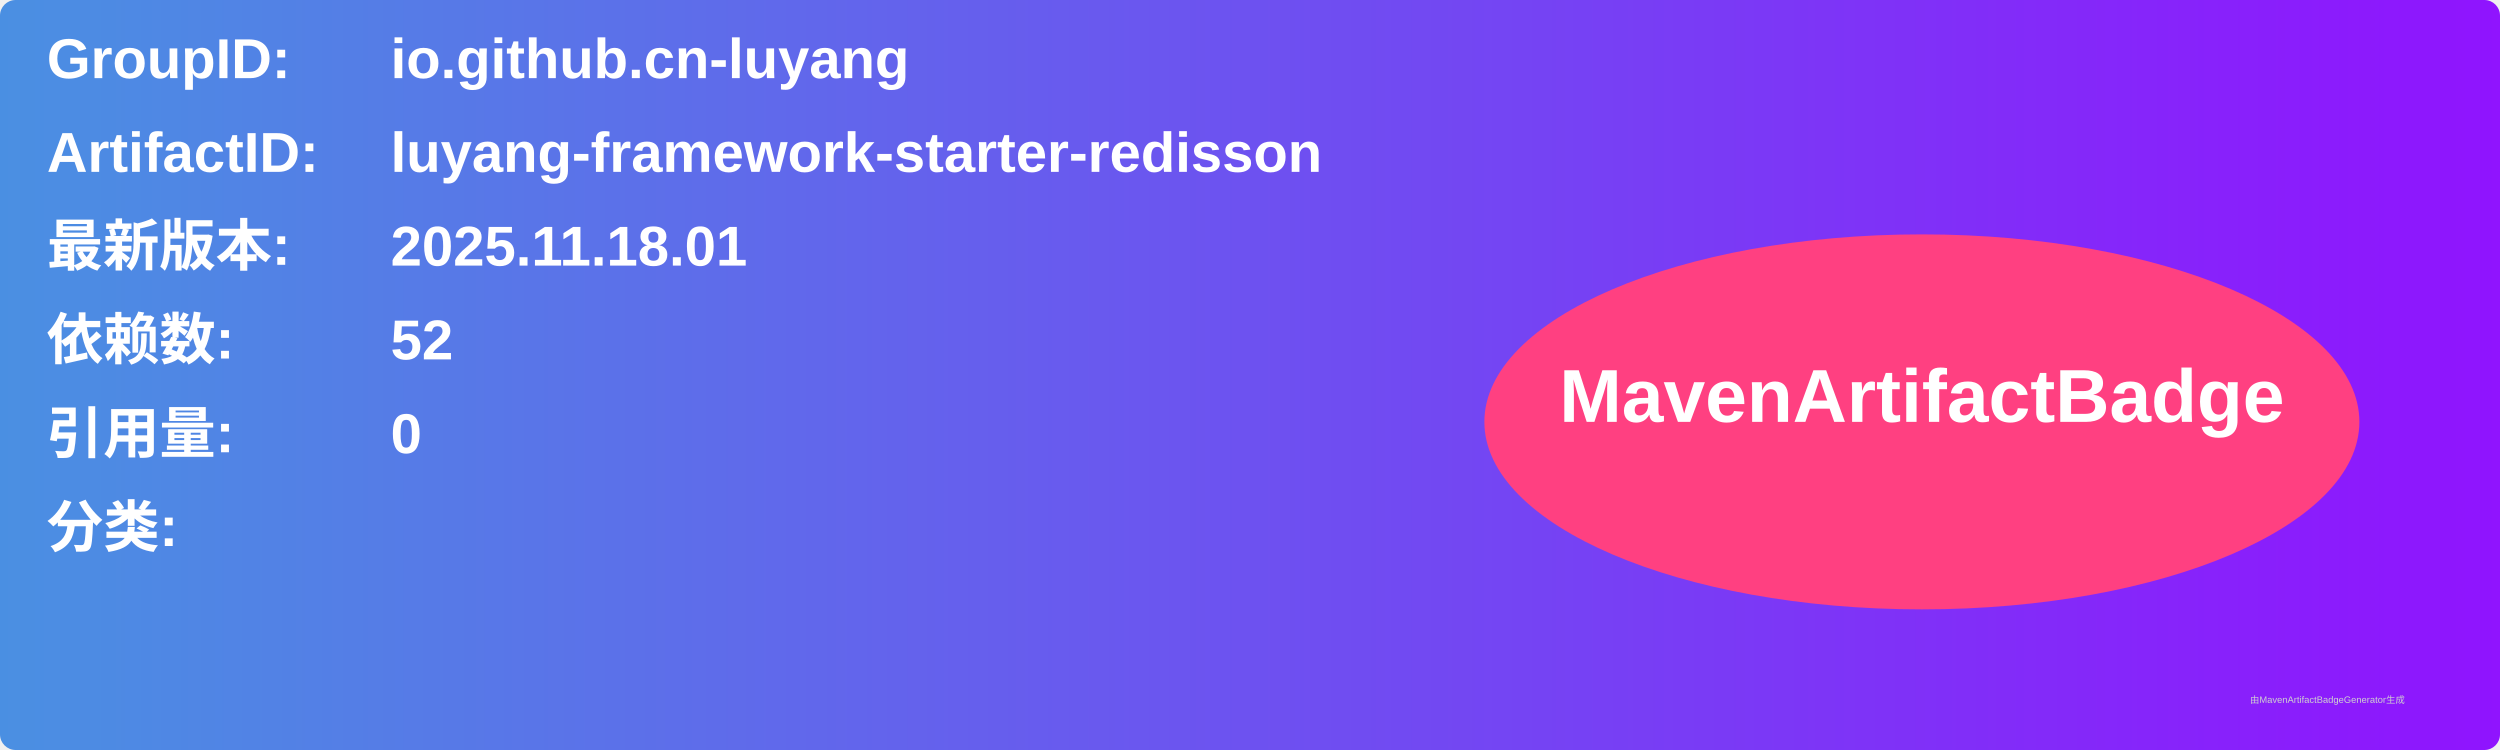
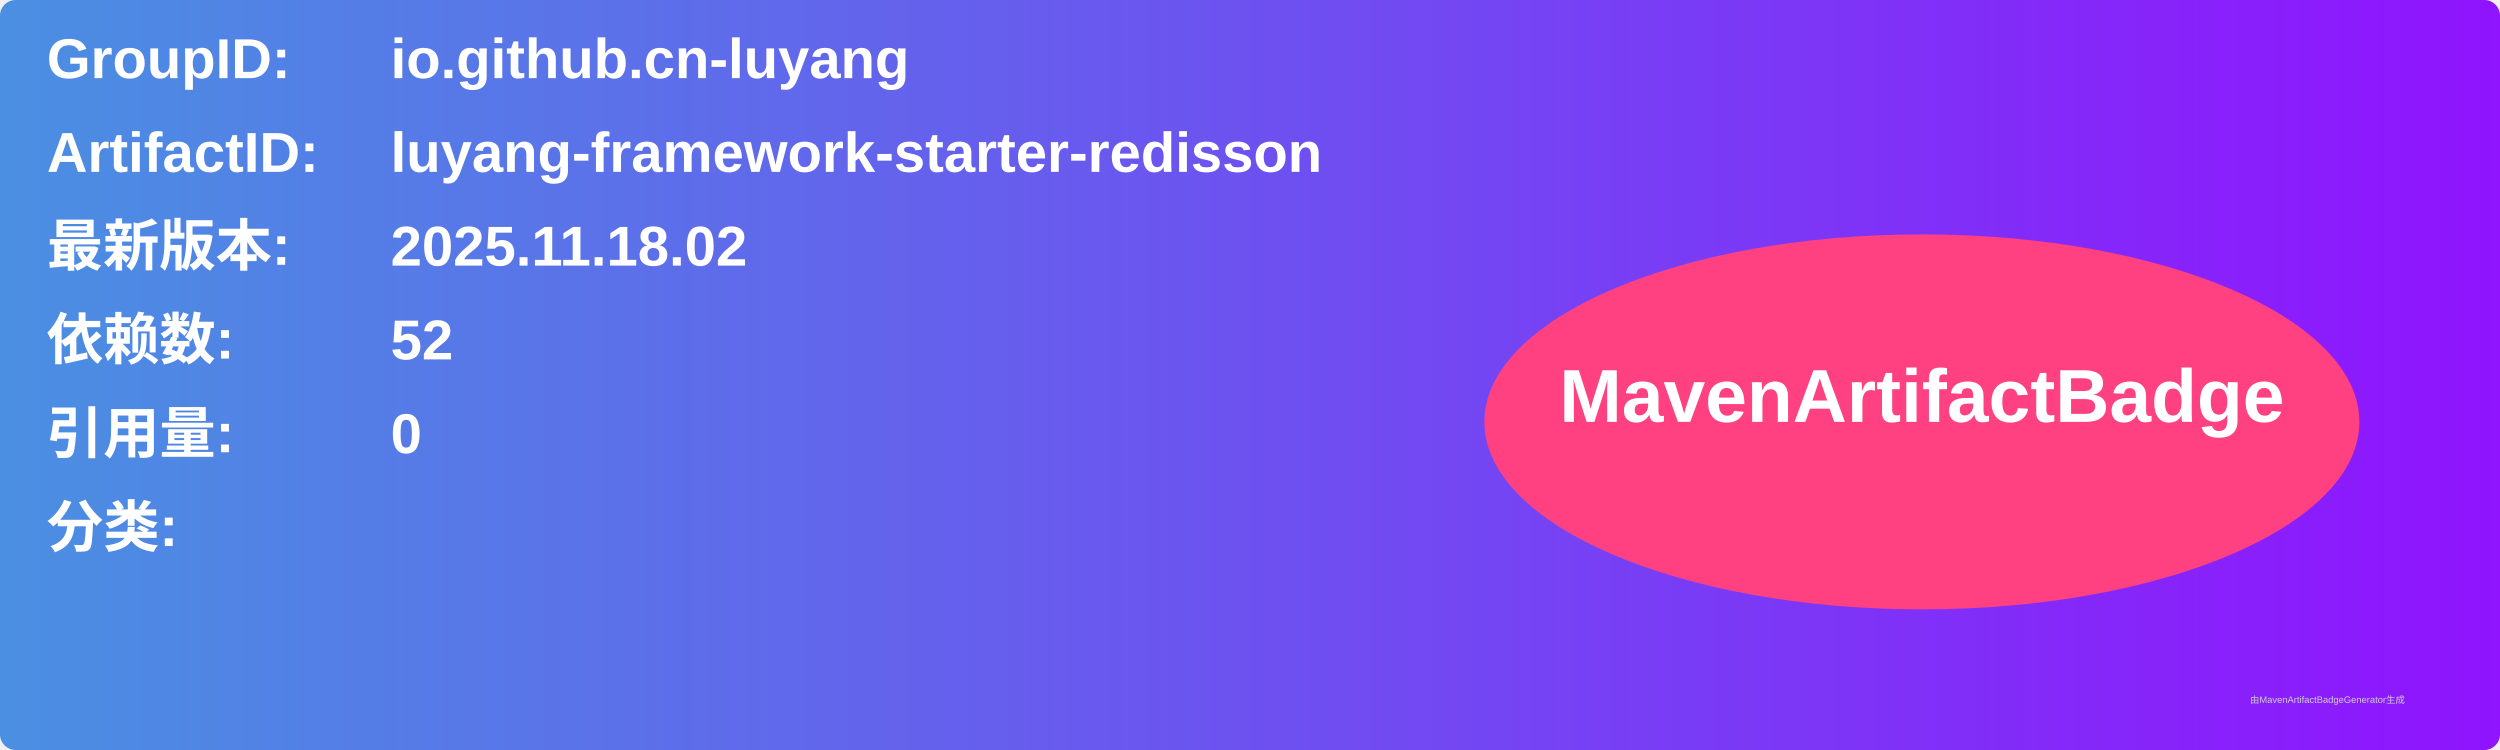
<svg xmlns="http://www.w3.org/2000/svg" width="800" height="240" viewBox="0 0 800 240">
  <linearGradient id="grad" x1="0%" y1="0%" x2="100%" y2="0%">
    <stop offset="0%" stop-color="#4a90e2" />
    <stop offset="100%" stop-color="#9013fe" />
  </linearGradient>
  <rect width="100%" height="100%" rx="5" ry="5" fill="url(#grad)" />
  <g transform="translate(15, 15)">
    <text x="0" y="10" font-family="Arial" font-size="18" fill="white" font-weight="bold" width="260">GroupID:</text>
    <text x="110" y="10" font-family="Arial" font-size="18" fill="white" font-weight="bold" width="460">io.github.cn-luyang</text>
    <text x="0" y="40" font-family="Arial" font-size="18" fill="white" font-weight="bold" width="260">ArtifactID:</text>
    <text x="110" y="40" font-family="Arial" font-size="18" fill="white" font-weight="bold" width="460">luyang-framework-starter-redisson</text>
    <text x="0" y="70" font-family="Arial" font-size="18" fill="white" font-weight="bold">最新版本:</text>
    <text x="110" y="70" font-family="Arial" font-size="18" fill="white" font-weight="bold">
-       <tspan font-weight="bold">2025.11.18.01</tspan>
+       <tspan font-weight="bold">2025.11.18.02</tspan>
    </text>
    <text x="0" y="100" font-family="Arial" font-size="18" fill="white" font-weight="bold">依赖数: </text>
    <text x="110" y="100" font-family="Arial" font-size="18" fill="white">
      <tspan font-weight="bold">52</tspan>
    </text>
    <text x="0" y="130" font-family="Arial" font-size="18" fill="white" font-weight="bold">引用量: </text>
    <text x="110" y="130" font-family="Arial" font-size="18" fill="white">
      <tspan font-weight="bold">0</tspan>
    </text>
    <text x="0" y="160" font-family="Arial" font-size="18" fill="white" font-weight="bold">分类:</text>
    <text x="10" y="190" font-family="Arial" font-size="10" fill="white">
      <tspan font-weight="bold" />
    </text>
    <ellipse cx="600" cy="120" rx="140" ry="60" fill="#ff4081" />
    <text x="600" y="120" text-anchor="middle" font-family="Arial" font-size="24" fill="white" font-weight="bold">MavenArtifactBadge</text>
  </g>
  <text x="720" y="225" font-family="Arial" font-size="3" fill="#d0d0d0">由MavenArtifactBadgeGenerator生成</text>
</svg>
